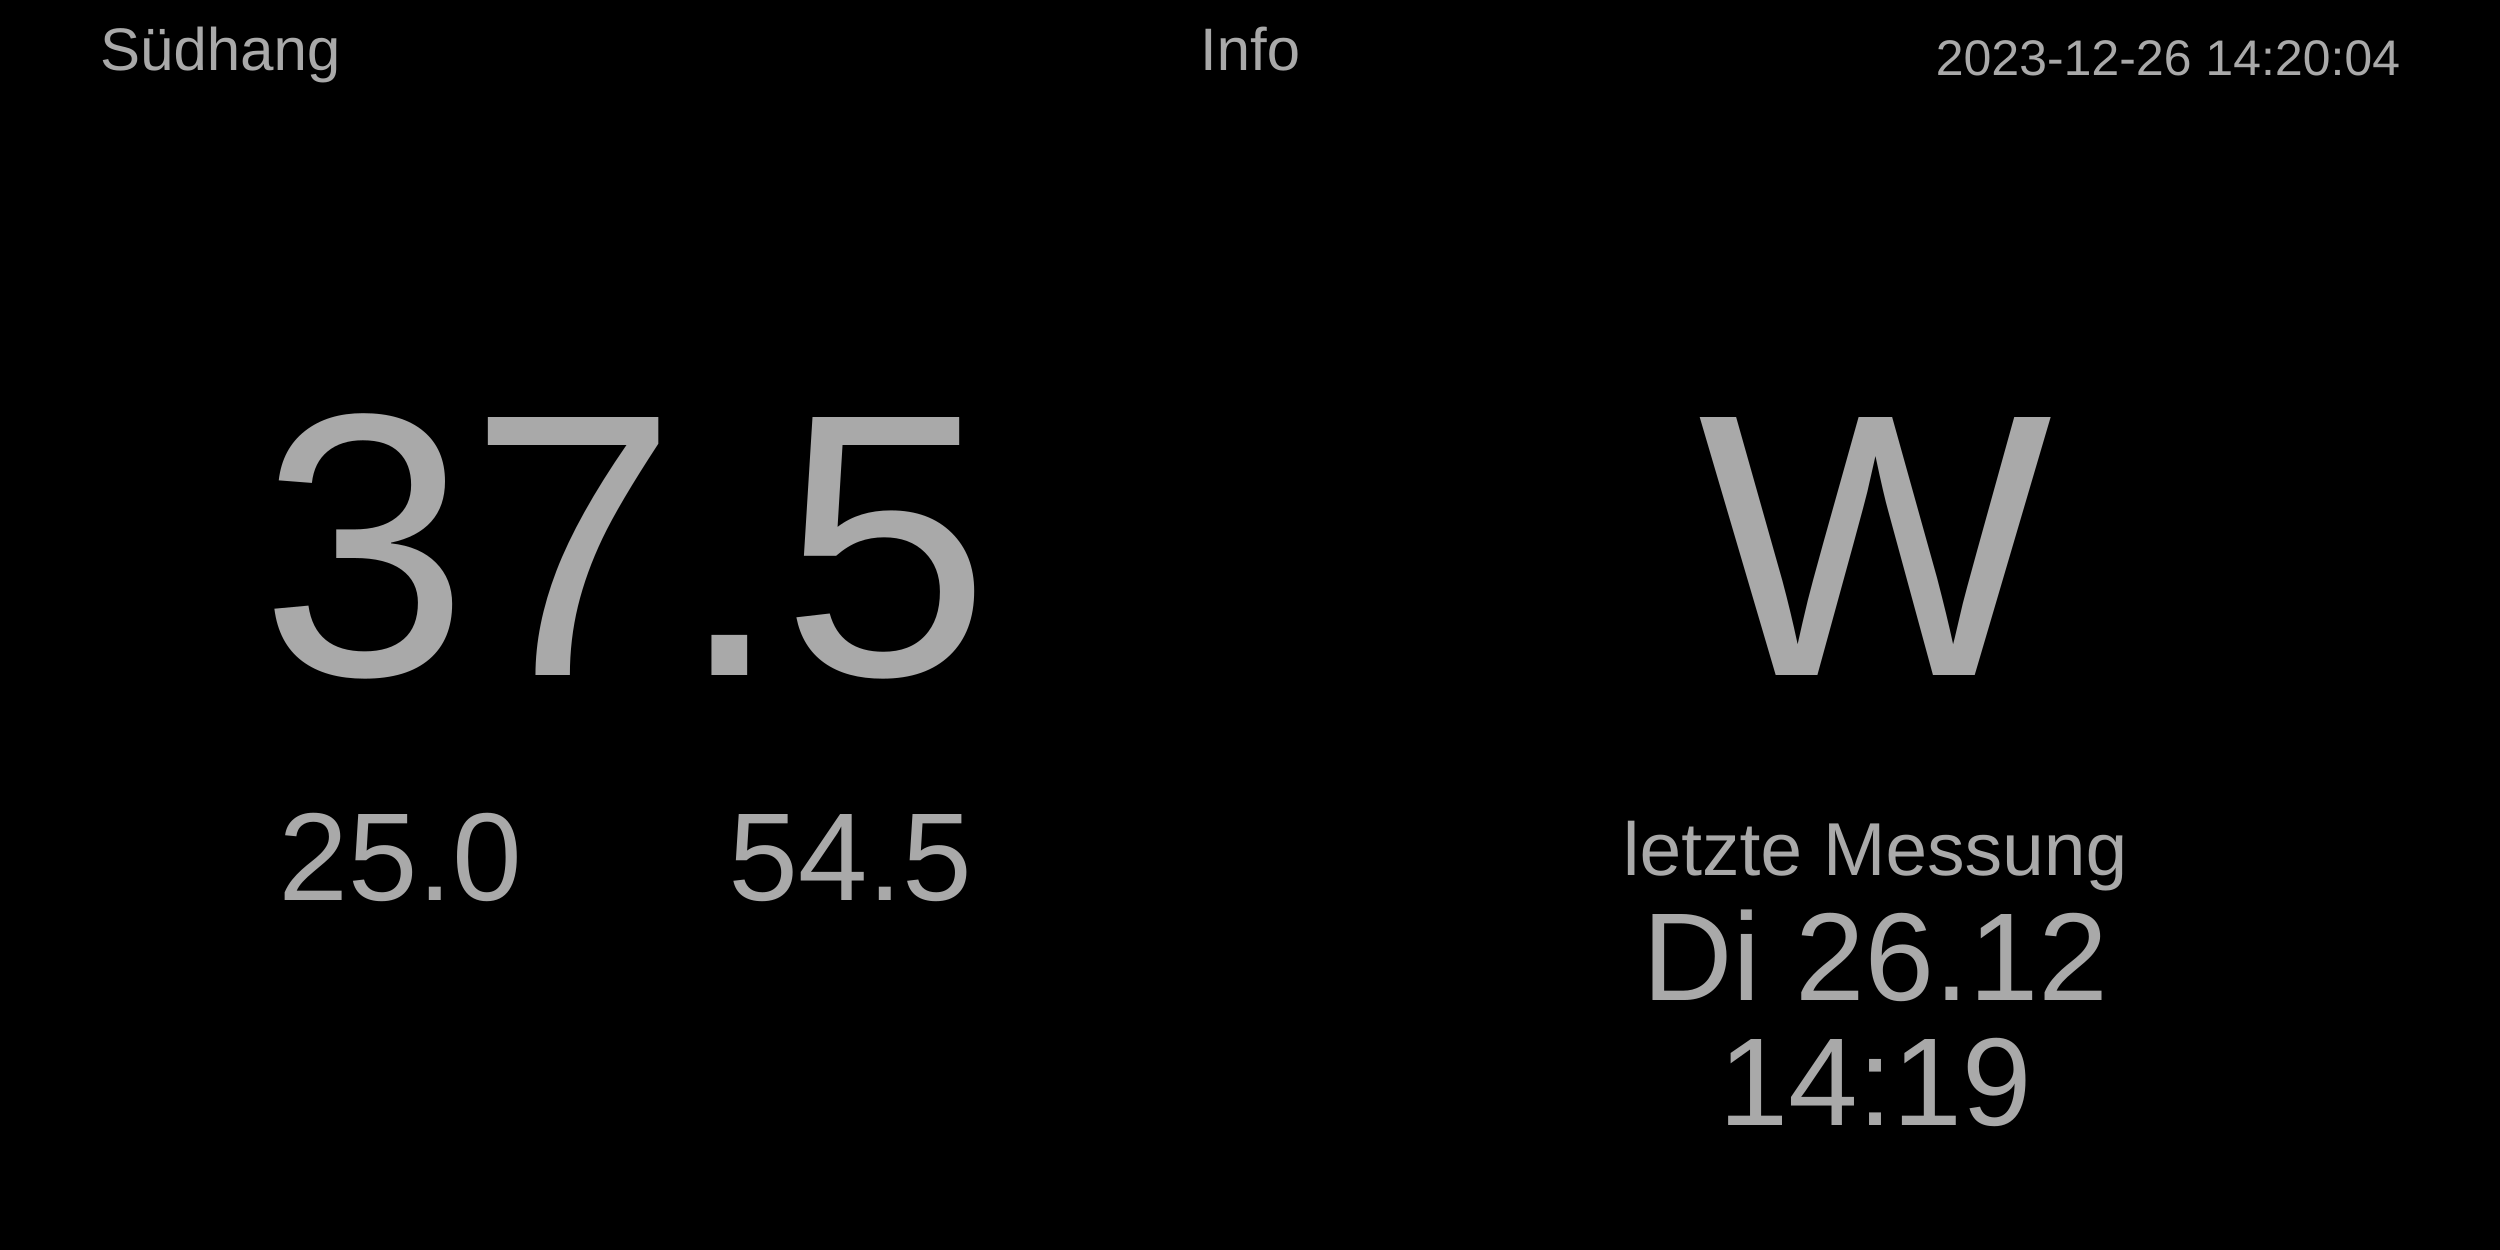
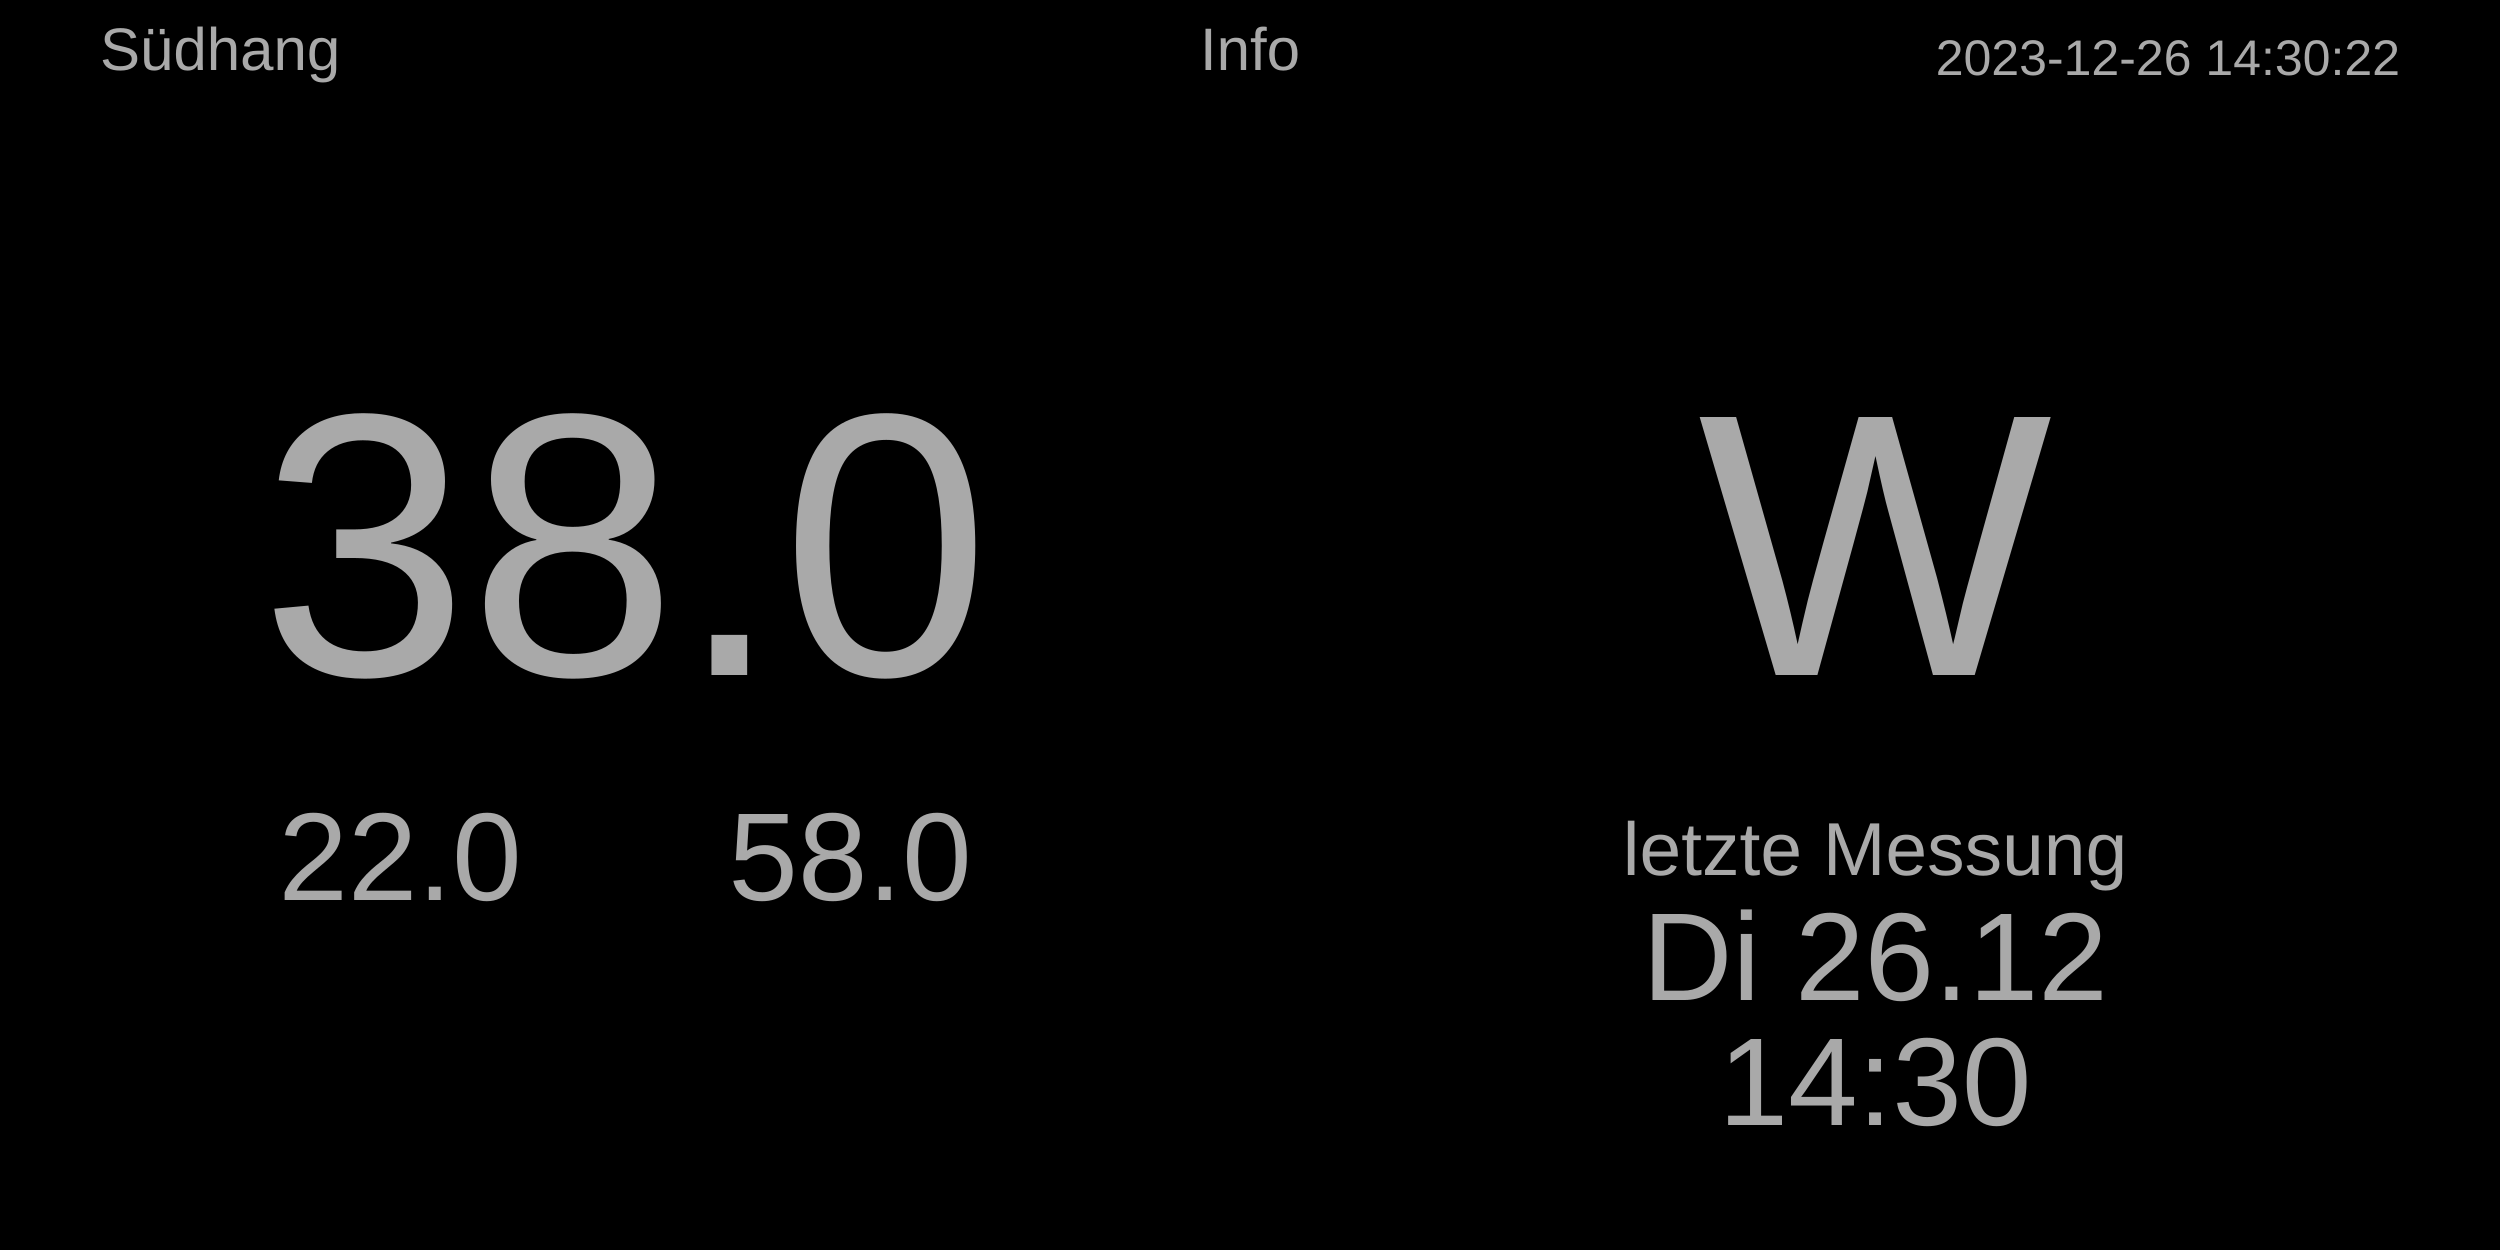
<svg xmlns="http://www.w3.org/2000/svg" baseProfile="full" height="500" version="1.1" width="1000">
  <defs />
  <rect fill="#000000" height="500" width="1000" x="0" y="0" />
-   <text fill="#A9A9A9" font-size="20px" style="font-family:Arial" text-anchor="end" x="960" y="30.0">2023-12-26 14:20:04</text>
+   <text fill="#A9A9A9" font-size="20px" style="font-family:Arial" text-anchor="end" x="960" y="30.0">2023-12-26 14:30:22</text>
  <text fill="#A9A9A9" font-size="24px" style="font-family:Arial" text-anchor="middle" x="500.0" y="28.0">Info</text>
  <text fill="#A9A9A9" font-size="24px" style="font-family:Arial" text-anchor="start" x="40" y="28.0">Südhang</text>
  <text fill="#A9A9A9" font-size="30px" style="font-family:Arial" text-anchor="middle" x="750" y="350">letzte Messung</text>
  <text fill="#A9A9A9" font-size="50px" style="font-family:Arial" text-anchor="middle" x="750" y="400">Di 26.12</text>
-   <text fill="#A9A9A9" font-size="50px" style="font-family:Arial" text-anchor="middle" x="750" y="450">14:19</text>
+   <text fill="#A9A9A9" font-size="50px" style="font-family:Arial" text-anchor="middle" x="750" y="450">14:30</text>
  <text fill="#A9A9A9" font-size="150px" style="font-family:Arial" text-anchor="middle" x="750.0" y="270.0">W</text>
-   <text fill="#A9A9A9" font-size="150px" style="font-family:Arial" text-anchor="middle" x="250.0" y="270.0">37.5</text>
-   <text fill="#A9A9A9" font-size="50px" style="font-family:Arial" text-anchor="middle" x="160" y="360.0">25.0</text>
-   <text fill="#A9A9A9" font-size="50px" style="font-family:Arial" text-anchor="middle" x="340" y="360.0">54.5</text>
+   <text fill="#A9A9A9" font-size="150px" style="font-family:Arial" text-anchor="middle" x="250.0" y="270.0">38.0</text>
+   <text fill="#A9A9A9" font-size="50px" style="font-family:Arial" text-anchor="middle" x="160" y="360.0">22.0</text>
+   <text fill="#A9A9A9" font-size="50px" style="font-family:Arial" text-anchor="middle" x="340" y="360.0">58.0</text>
</svg>
